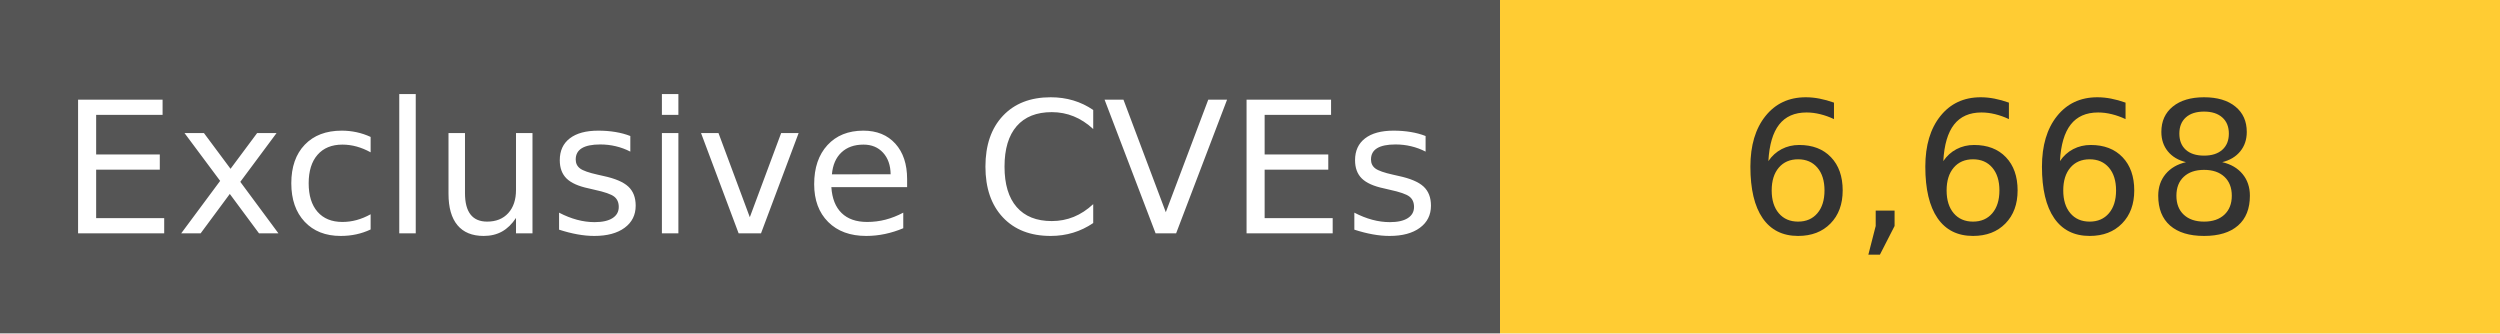
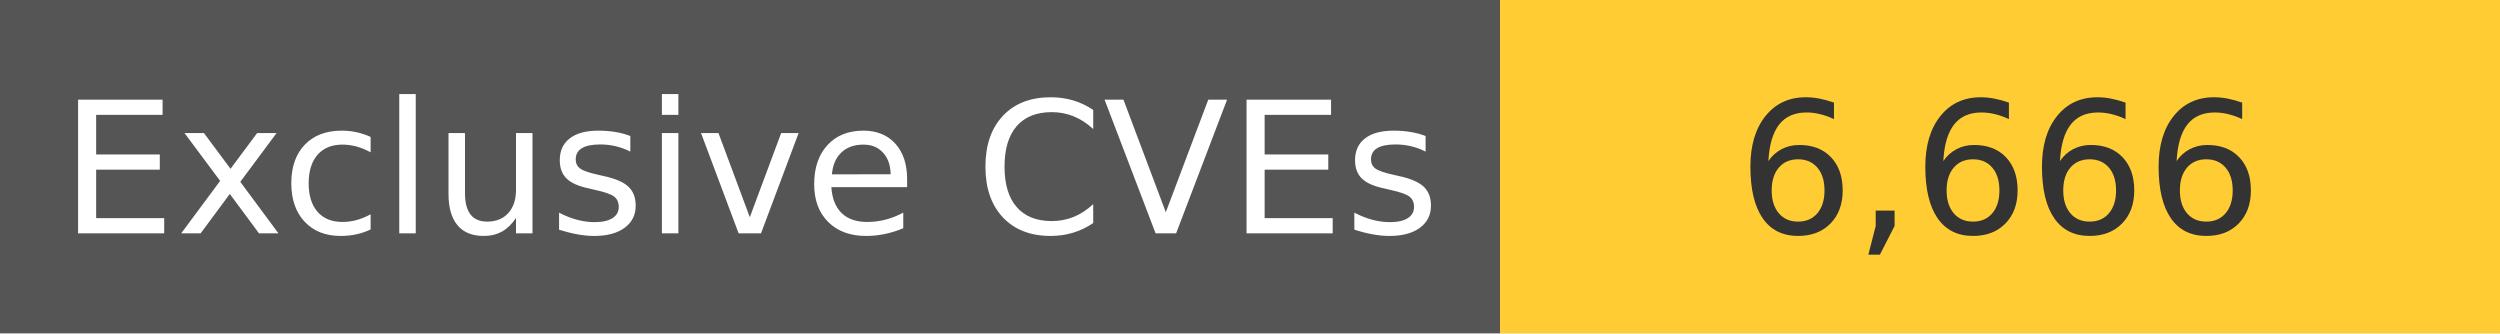
<svg xmlns="http://www.w3.org/2000/svg" width="150" height="20" role="img">
  <linearGradient id="s" x2="0" y2="100%">
    <stop offset="0" stop-color="#bbb" stop-opacity=".1" />
    <stop offset="1" stop-opacity=".1" />
  </linearGradient>
  <g>
    <rect width="90" height="20" fill="#555" />
    <rect x="90" width="267" height="20" fill="#ffcc33" />
  </g>
  <g fill="#fff" text-anchor="middle" font-family="Verdana,Geneva,DejaVu Sans,sans-serif" text-rendering="geometricPrecision" font-size="110">
    <text x="450" y="140" transform="scale(.1)" fill="#fff">
            Exclusive CVEs
        </text>
    <text x="1200" y="140" transform="scale(.1)" fill="#333">
-             6,668
+             6,666
        </text>
  </g>
</svg>
